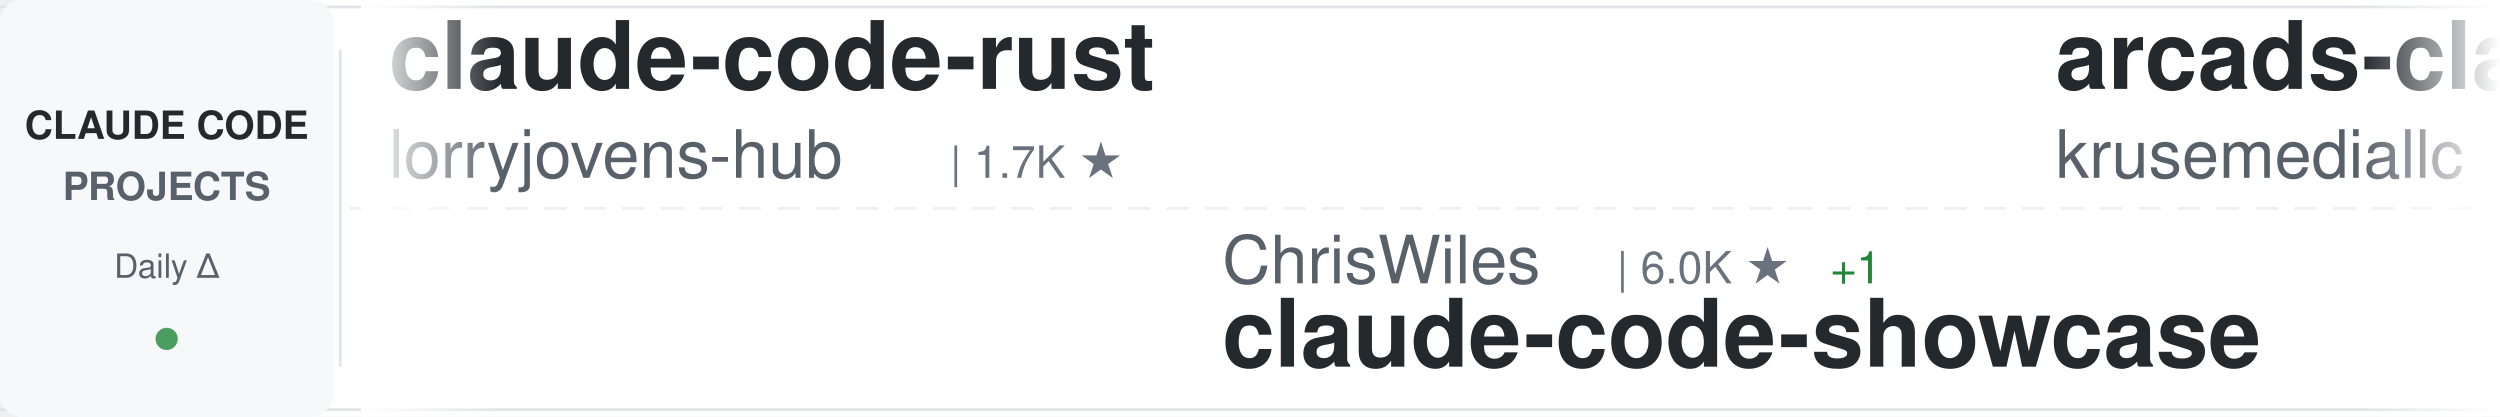
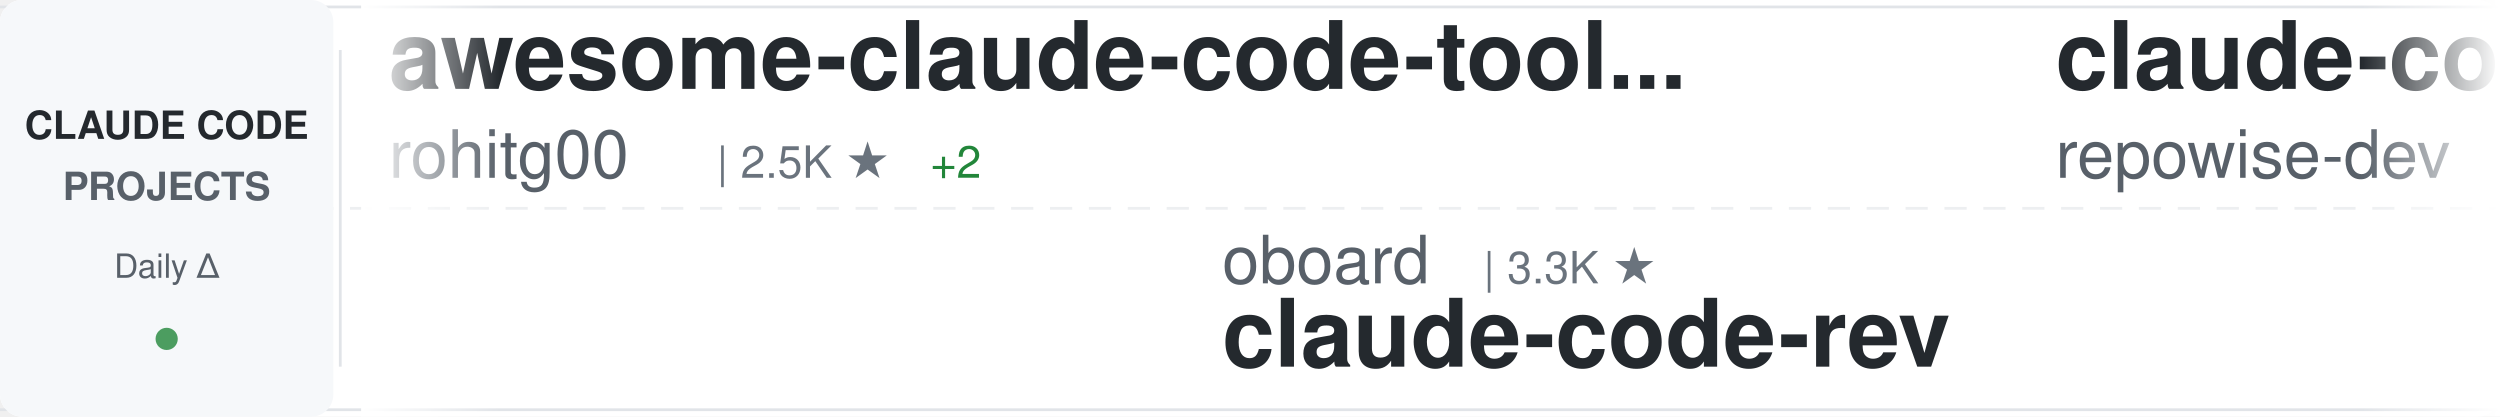
<svg xmlns="http://www.w3.org/2000/svg" width="900" height="150">
  <defs>
    <linearGradient id="awesomeLeftFade" x1="0%" y1="0%" x2="100%" y2="0%">
      <stop offset="0%" style="stop-color:#ffffff;stop-opacity:1" />
      <stop offset="100%" style="stop-color:#ffffff;stop-opacity:0" />
    </linearGradient>
    <linearGradient id="awesomeRightFade" x1="0%" y1="0%" x2="100%" y2="0%">
      <stop offset="0%" style="stop-color:#ffffff;stop-opacity:0" />
      <stop offset="100%" style="stop-color:#ffffff;stop-opacity:1" />
    </linearGradient>
  </defs>
  <rect width="900" height="150" fill="#ffffff" rx="8" />
  <rect x="0" y="2" width="900" height="1" fill="#e1e4e8" />
  <rect x="0" y="147" width="900" height="1" fill="#e1e4e8" />
  <line x1="0" y1="75" x2="900" y2="75" stroke="#e1e4e8" stroke-width="1" stroke-dasharray="8 6" opacity="0.6" />
  <rect x="0" y="0" width="120" height="150" fill="#f6f8fa" rx="8" />
  <text x="60" y="50" font-family="-apple-system, BlinkMacSystemFont, 'Segoe UI', Helvetica, Arial, sans-serif" font-size="14" font-weight="600" fill="#24292e" text-anchor="middle">CLAUDE CODE</text>
  <text x="60" y="72" font-family="-apple-system, BlinkMacSystemFont, 'Segoe UI', Helvetica, Arial, sans-serif" font-size="14" font-weight="600" fill="#586069" text-anchor="middle">PROJECTS</text>
  <text x="60" y="100" font-family="-apple-system, BlinkMacSystemFont, 'Segoe UI', Helvetica, Arial, sans-serif" font-size="12" font-weight="500" fill="#586069" text-anchor="middle">Daily Δ</text>
  <circle cx="60" cy="122" r="4" fill="#22863a" opacity="0.8" />
  <rect x="122" y="18" width="1" height="114" fill="#e1e4e8" />
  <clipPath id="awesomeTickerClip">
    <rect x="130" y="0" width="770" height="150" />
  </clipPath>
  <g clip-path="url(#awesomeTickerClip)">
    <g id="awesomeTickerItems">
      <animateTransform attributeName="transform" attributeType="XML" type="translate" from="0 0" to="-3000 0" dur="54s" repeatCount="indefinite" />
      <g transform="translate(0, 0)">
-         <text x="140" y="32" font-family="-apple-system, BlinkMacSystemFont, 'Segoe UI', Helvetica, Arial, sans-serif" font-size="34" font-weight="600" fill="#24292e">claude-code-rust</text>
-         <text x="140" y="64" font-family="-apple-system, BlinkMacSystemFont, 'Segoe UI', Helvetica, Arial, sans-serif" font-size="24" font-weight="400" fill="#586069">lorryjovens-hub</text>
-         <text x="342" y="64" font-family="-apple-system, BlinkMacSystemFont, 'Segoe UI', Helvetica, Arial, sans-serif" font-size="16" font-weight="500" fill="#6a737d">| 1.7K ★</text>
+         <text x="140" y="32" font-family="-apple-system, BlinkMacSystemFont, 'Segoe UI', Helvetica, Arial, sans-serif" font-size="34" font-weight="600" fill="#24292e">awesome-claude-code-tool...</text>
+         <text x="140" y="64" font-family="-apple-system, BlinkMacSystemFont, 'Segoe UI', Helvetica, Arial, sans-serif" font-size="24" font-weight="400" fill="#586069">rohitg00</text>
+         <text x="258" y="64" font-family="-apple-system, BlinkMacSystemFont, 'Segoe UI', Helvetica, Arial, sans-serif" font-size="16" font-weight="500" fill="#6a737d">| 2.5K ★</text>
+         <text x="335" y="64" font-family="-apple-system, BlinkMacSystemFont, 'Segoe UI', Helvetica, Arial, sans-serif" font-size="16" font-weight="500" fill="#22863a"> +2</text>
      </g>
      <g transform="translate(300, 0)">
-         <text x="140" y="102" font-family="-apple-system, BlinkMacSystemFont, 'Segoe UI', Helvetica, Arial, sans-serif" font-size="24" font-weight="400" fill="#586069">ChrisWiles</text>
-         <text x="282" y="102" font-family="-apple-system, BlinkMacSystemFont, 'Segoe UI', Helvetica, Arial, sans-serif" font-size="16" font-weight="500" fill="#6a737d">| 6.0K ★</text>
-         <text x="359" y="102" font-family="-apple-system, BlinkMacSystemFont, 'Segoe UI', Helvetica, Arial, sans-serif" font-size="16" font-weight="500" fill="#22863a"> +1</text>
-         <text x="140" y="132" font-family="-apple-system, BlinkMacSystemFont, 'Segoe UI', Helvetica, Arial, sans-serif" font-size="34" font-weight="600" fill="#24292e">claude-code-showcase</text>
+         <text x="140" y="102" font-family="-apple-system, BlinkMacSystemFont, 'Segoe UI', Helvetica, Arial, sans-serif" font-size="24" font-weight="400" fill="#586069">oboard</text>
+         <text x="234" y="102" font-family="-apple-system, BlinkMacSystemFont, 'Segoe UI', Helvetica, Arial, sans-serif" font-size="16" font-weight="500" fill="#6a737d">| 3.3K ★</text>
+         <text x="140" y="132" font-family="-apple-system, BlinkMacSystemFont, 'Segoe UI', Helvetica, Arial, sans-serif" font-size="34" font-weight="600" fill="#24292e">claude-code-rev</text>
      </g>
      <g transform="translate(600, 0)">
-         <text x="140" y="32" font-family="-apple-system, BlinkMacSystemFont, 'Segoe UI', Helvetica, Arial, sans-serif" font-size="34" font-weight="600" fill="#24292e">arcads-claude-code</text>
-         <text x="140" y="64" font-family="-apple-system, BlinkMacSystemFont, 'Segoe UI', Helvetica, Arial, sans-serif" font-size="24" font-weight="400" fill="#586069">krusemediallc</text>
-         <text x="318" y="64" font-family="-apple-system, BlinkMacSystemFont, 'Segoe UI', Helvetica, Arial, sans-serif" font-size="16" font-weight="500" fill="#6a737d">| 1.3K ★</text>
-         <text x="395" y="64" font-family="-apple-system, BlinkMacSystemFont, 'Segoe UI', Helvetica, Arial, sans-serif" font-size="16" font-weight="500" fill="#22863a"> +2</text>
+         <text x="140" y="32" font-family="-apple-system, BlinkMacSystemFont, 'Segoe UI', Helvetica, Arial, sans-serif" font-size="34" font-weight="600" fill="#24292e">claude-code-prompts</text>
+         <text x="140" y="64" font-family="-apple-system, BlinkMacSystemFont, 'Segoe UI', Helvetica, Arial, sans-serif" font-size="24" font-weight="400" fill="#586069">repowise-dev</text>
+         <text x="306" y="64" font-family="-apple-system, BlinkMacSystemFont, 'Segoe UI', Helvetica, Arial, sans-serif" font-size="16" font-weight="500" fill="#6a737d">| 1.2K ★</text>
      </g>
      <g transform="translate(900, 0)">
-         <text x="140" y="102" font-family="-apple-system, BlinkMacSystemFont, 'Segoe UI', Helvetica, Arial, sans-serif" font-size="24" font-weight="400" fill="#586069">sugyan</text>
-         <text x="234" y="102" font-family="-apple-system, BlinkMacSystemFont, 'Segoe UI', Helvetica, Arial, sans-serif" font-size="16" font-weight="500" fill="#6a737d">| 1.1K ★</text>
-         <text x="140" y="132" font-family="-apple-system, BlinkMacSystemFont, 'Segoe UI', Helvetica, Arial, sans-serif" font-size="34" font-weight="600" fill="#24292e">claude-code-webui</text>
+         <text x="140" y="102" font-family="-apple-system, BlinkMacSystemFont, 'Segoe UI', Helvetica, Arial, sans-serif" font-size="24" font-weight="400" fill="#586069">JrCx7scC</text>
+         <text x="258" y="102" font-family="-apple-system, BlinkMacSystemFont, 'Segoe UI', Helvetica, Arial, sans-serif" font-size="16" font-weight="500" fill="#6a737d">| 374 ★</text>
+         <text x="140" y="132" font-family="-apple-system, BlinkMacSystemFont, 'Segoe UI', Helvetica, Arial, sans-serif" font-size="34" font-weight="600" fill="#24292e">claude-code-source</text>
      </g>
      <g transform="translate(1200, 0)">
-         <text x="140" y="32" font-family="-apple-system, BlinkMacSystemFont, 'Segoe UI', Helvetica, Arial, sans-serif" font-size="34" font-weight="600" fill="#24292e">claude-code-rev</text>
-         <text x="140" y="64" font-family="-apple-system, BlinkMacSystemFont, 'Segoe UI', Helvetica, Arial, sans-serif" font-size="24" font-weight="400" fill="#586069">oboard</text>
-         <text x="234" y="64" font-family="-apple-system, BlinkMacSystemFont, 'Segoe UI', Helvetica, Arial, sans-serif" font-size="16" font-weight="500" fill="#6a737d">| 3.3K ★</text>
+         <text x="140" y="32" font-family="-apple-system, BlinkMacSystemFont, 'Segoe UI', Helvetica, Arial, sans-serif" font-size="34" font-weight="600" fill="#24292e">claude-code-analysis</text>
+         <text x="140" y="64" font-family="-apple-system, BlinkMacSystemFont, 'Segoe UI', Helvetica, Arial, sans-serif" font-size="24" font-weight="400" fill="#586069">liuup</text>
+         <text x="222" y="64" font-family="-apple-system, BlinkMacSystemFont, 'Segoe UI', Helvetica, Arial, sans-serif" font-size="16" font-weight="500" fill="#6a737d">| 3.8K ★</text>
+         <text x="299" y="64" font-family="-apple-system, BlinkMacSystemFont, 'Segoe UI', Helvetica, Arial, sans-serif" font-size="16" font-weight="500" fill="#22863a"> +1</text>
      </g>
      <g transform="translate(1500, 0)">
-         <text x="140" y="102" font-family="-apple-system, BlinkMacSystemFont, 'Segoe UI', Helvetica, Arial, sans-serif" font-size="24" font-weight="400" fill="#586069">jeremylongshore</text>
-         <text x="342" y="102" font-family="-apple-system, BlinkMacSystemFont, 'Segoe UI', Helvetica, Arial, sans-serif" font-size="16" font-weight="500" fill="#6a737d">| 2.7K ★</text>
-         <text x="140" y="132" font-family="-apple-system, BlinkMacSystemFont, 'Segoe UI', Helvetica, Arial, sans-serif" font-size="34" font-weight="600" fill="#24292e">claude-code-plugins-plus...</text>
+         <text x="140" y="102" font-family="-apple-system, BlinkMacSystemFont, 'Segoe UI', Helvetica, Arial, sans-serif" font-size="24" font-weight="400" fill="#586069">disler</text>
+         <text x="234" y="102" font-family="-apple-system, BlinkMacSystemFont, 'Segoe UI', Helvetica, Arial, sans-serif" font-size="16" font-weight="500" fill="#6a737d">| 3.9K ★</text>
+         <text x="140" y="132" font-family="-apple-system, BlinkMacSystemFont, 'Segoe UI', Helvetica, Arial, sans-serif" font-size="34" font-weight="600" fill="#24292e">claude-code-hooks-master...</text>
      </g>
      <g transform="translate(1800, 0)">
-         <text x="140" y="32" font-family="-apple-system, BlinkMacSystemFont, 'Segoe UI', Helvetica, Arial, sans-serif" font-size="34" font-weight="600" fill="#24292e">ClaudeCode</text>
-         <text x="140" y="64" font-family="-apple-system, BlinkMacSystemFont, 'Segoe UI', Helvetica, Arial, sans-serif" font-size="24" font-weight="400" fill="#586069">guanshan</text>
-         <text x="258" y="64" font-family="-apple-system, BlinkMacSystemFont, 'Segoe UI', Helvetica, Arial, sans-serif" font-size="16" font-weight="500" fill="#6a737d">| 61 ★</text>
+         <text x="140" y="32" font-family="-apple-system, BlinkMacSystemFont, 'Segoe UI', Helvetica, Arial, sans-serif" font-size="34" font-weight="600" fill="#24292e">claude-code-base-action</text>
+         <text x="140" y="64" font-family="-apple-system, BlinkMacSystemFont, 'Segoe UI', Helvetica, Arial, sans-serif" font-size="24" font-weight="400" fill="#586069">anthropics</text>
+         <text x="282" y="64" font-family="-apple-system, BlinkMacSystemFont, 'Segoe UI', Helvetica, Arial, sans-serif" font-size="16" font-weight="500" fill="#6a737d">| 949 ★</text>
      </g>
      <g transform="translate(2100, 0)">
-         <text x="140" y="102" font-family="-apple-system, BlinkMacSystemFont, 'Segoe UI', Helvetica, Arial, sans-serif" font-size="24" font-weight="400" fill="#586069">edmund-io</text>
-         <text x="270" y="102" font-family="-apple-system, BlinkMacSystemFont, 'Segoe UI', Helvetica, Arial, sans-serif" font-size="16" font-weight="500" fill="#6a737d">| 1.5K ★</text>
-         <text x="140" y="132" font-family="-apple-system, BlinkMacSystemFont, 'Segoe UI', Helvetica, Arial, sans-serif" font-size="34" font-weight="600" fill="#24292e">edmunds-claude-code</text>
+         <text x="140" y="102" font-family="-apple-system, BlinkMacSystemFont, 'Segoe UI', Helvetica, Arial, sans-serif" font-size="24" font-weight="400" fill="#586069">hangsman</text>
+         <text x="258" y="102" font-family="-apple-system, BlinkMacSystemFont, 'Segoe UI', Helvetica, Arial, sans-serif" font-size="16" font-weight="500" fill="#6a737d">| 791 ★</text>
+         <text x="140" y="132" font-family="-apple-system, BlinkMacSystemFont, 'Segoe UI', Helvetica, Arial, sans-serif" font-size="34" font-weight="600" fill="#24292e">claude-code-source</text>
      </g>
      <g transform="translate(2400, 0)">
-         <text x="140" y="32" font-family="-apple-system, BlinkMacSystemFont, 'Segoe UI', Helvetica, Arial, sans-serif" font-size="34" font-weight="600" fill="#24292e">Claude-Code-Game-Studios</text>
-         <text x="140" y="64" font-family="-apple-system, BlinkMacSystemFont, 'Segoe UI', Helvetica, Arial, sans-serif" font-size="24" font-weight="400" fill="#586069">Donchitos</text>
-         <text x="270" y="64" font-family="-apple-system, BlinkMacSystemFont, 'Segoe UI', Helvetica, Arial, sans-serif" font-size="16" font-weight="500" fill="#6a737d">| 24.2K ★</text>
-         <text x="356" y="64" font-family="-apple-system, BlinkMacSystemFont, 'Segoe UI', Helvetica, Arial, sans-serif" font-size="16" font-weight="500" fill="#22863a"> +3</text>
+         <text x="140" y="32" font-family="-apple-system, BlinkMacSystemFont, 'Segoe UI', Helvetica, Arial, sans-serif" font-size="34" font-weight="600" fill="#24292e">claude-code-plugins-plus...</text>
+         <text x="140" y="64" font-family="-apple-system, BlinkMacSystemFont, 'Segoe UI', Helvetica, Arial, sans-serif" font-size="24" font-weight="400" fill="#586069">jeremylongshore</text>
+         <text x="342" y="64" font-family="-apple-system, BlinkMacSystemFont, 'Segoe UI', Helvetica, Arial, sans-serif" font-size="16" font-weight="500" fill="#6a737d">| 2.7K ★</text>
+         <text x="419" y="64" font-family="-apple-system, BlinkMacSystemFont, 'Segoe UI', Helvetica, Arial, sans-serif" font-size="16" font-weight="500" fill="#22863a"> +3</text>
      </g>
      <g transform="translate(2700, 0)">
-         <text x="140" y="102" font-family="-apple-system, BlinkMacSystemFont, 'Segoe UI', Helvetica, Arial, sans-serif" font-size="24" font-weight="400" fill="#586069">zstmfhy</text>
-         <text x="246" y="102" font-family="-apple-system, BlinkMacSystemFont, 'Segoe UI', Helvetica, Arial, sans-serif" font-size="16" font-weight="500" fill="#6a737d">| 190 ★</text>
-         <text x="140" y="132" font-family="-apple-system, BlinkMacSystemFont, 'Segoe UI', Helvetica, Arial, sans-serif" font-size="34" font-weight="600" fill="#24292e">Claude-code</text>
+         <text x="140" y="102" font-family="-apple-system, BlinkMacSystemFont, 'Segoe UI', Helvetica, Arial, sans-serif" font-size="24" font-weight="400" fill="#586069">affaan-m</text>
+         <text x="258" y="102" font-family="-apple-system, BlinkMacSystemFont, 'Segoe UI', Helvetica, Arial, sans-serif" font-size="16" font-weight="500" fill="#6a737d">| 241.2K ★</text>
+         <text x="353" y="102" font-family="-apple-system, BlinkMacSystemFont, 'Segoe UI', Helvetica, Arial, sans-serif" font-size="16" font-weight="500" fill="#22863a"> +34</text>
+         <text x="140" y="132" font-family="-apple-system, BlinkMacSystemFont, 'Segoe UI', Helvetica, Arial, sans-serif" font-size="34" font-weight="600" fill="#24292e">ECC</text>
      </g>
      <g transform="translate(3000, 0)">
-         <text x="140" y="32" font-family="-apple-system, BlinkMacSystemFont, 'Segoe UI', Helvetica, Arial, sans-serif" font-size="34" font-weight="600" fill="#24292e">claude-code-rust</text>
-         <text x="140" y="64" font-family="-apple-system, BlinkMacSystemFont, 'Segoe UI', Helvetica, Arial, sans-serif" font-size="24" font-weight="400" fill="#586069">lorryjovens-hub</text>
-         <text x="342" y="64" font-family="-apple-system, BlinkMacSystemFont, 'Segoe UI', Helvetica, Arial, sans-serif" font-size="16" font-weight="500" fill="#6a737d">| 1.7K ★</text>
+         <text x="140" y="32" font-family="-apple-system, BlinkMacSystemFont, 'Segoe UI', Helvetica, Arial, sans-serif" font-size="34" font-weight="600" fill="#24292e">awesome-claude-code-tool...</text>
+         <text x="140" y="64" font-family="-apple-system, BlinkMacSystemFont, 'Segoe UI', Helvetica, Arial, sans-serif" font-size="24" font-weight="400" fill="#586069">rohitg00</text>
+         <text x="258" y="64" font-family="-apple-system, BlinkMacSystemFont, 'Segoe UI', Helvetica, Arial, sans-serif" font-size="16" font-weight="500" fill="#6a737d">| 2.5K ★</text>
+         <text x="335" y="64" font-family="-apple-system, BlinkMacSystemFont, 'Segoe UI', Helvetica, Arial, sans-serif" font-size="16" font-weight="500" fill="#22863a"> +2</text>
      </g>
      <g transform="translate(3300, 0)">
-         <text x="140" y="102" font-family="-apple-system, BlinkMacSystemFont, 'Segoe UI', Helvetica, Arial, sans-serif" font-size="24" font-weight="400" fill="#586069">ChrisWiles</text>
-         <text x="282" y="102" font-family="-apple-system, BlinkMacSystemFont, 'Segoe UI', Helvetica, Arial, sans-serif" font-size="16" font-weight="500" fill="#6a737d">| 6.0K ★</text>
-         <text x="359" y="102" font-family="-apple-system, BlinkMacSystemFont, 'Segoe UI', Helvetica, Arial, sans-serif" font-size="16" font-weight="500" fill="#22863a"> +1</text>
-         <text x="140" y="132" font-family="-apple-system, BlinkMacSystemFont, 'Segoe UI', Helvetica, Arial, sans-serif" font-size="34" font-weight="600" fill="#24292e">claude-code-showcase</text>
+         <text x="140" y="102" font-family="-apple-system, BlinkMacSystemFont, 'Segoe UI', Helvetica, Arial, sans-serif" font-size="24" font-weight="400" fill="#586069">oboard</text>
+         <text x="234" y="102" font-family="-apple-system, BlinkMacSystemFont, 'Segoe UI', Helvetica, Arial, sans-serif" font-size="16" font-weight="500" fill="#6a737d">| 3.3K ★</text>
+         <text x="140" y="132" font-family="-apple-system, BlinkMacSystemFont, 'Segoe UI', Helvetica, Arial, sans-serif" font-size="34" font-weight="600" fill="#24292e">claude-code-rev</text>
      </g>
      <g transform="translate(3600, 0)">
-         <text x="140" y="32" font-family="-apple-system, BlinkMacSystemFont, 'Segoe UI', Helvetica, Arial, sans-serif" font-size="34" font-weight="600" fill="#24292e">arcads-claude-code</text>
-         <text x="140" y="64" font-family="-apple-system, BlinkMacSystemFont, 'Segoe UI', Helvetica, Arial, sans-serif" font-size="24" font-weight="400" fill="#586069">krusemediallc</text>
-         <text x="318" y="64" font-family="-apple-system, BlinkMacSystemFont, 'Segoe UI', Helvetica, Arial, sans-serif" font-size="16" font-weight="500" fill="#6a737d">| 1.3K ★</text>
-         <text x="395" y="64" font-family="-apple-system, BlinkMacSystemFont, 'Segoe UI', Helvetica, Arial, sans-serif" font-size="16" font-weight="500" fill="#22863a"> +2</text>
+         <text x="140" y="32" font-family="-apple-system, BlinkMacSystemFont, 'Segoe UI', Helvetica, Arial, sans-serif" font-size="34" font-weight="600" fill="#24292e">claude-code-prompts</text>
+         <text x="140" y="64" font-family="-apple-system, BlinkMacSystemFont, 'Segoe UI', Helvetica, Arial, sans-serif" font-size="24" font-weight="400" fill="#586069">repowise-dev</text>
+         <text x="306" y="64" font-family="-apple-system, BlinkMacSystemFont, 'Segoe UI', Helvetica, Arial, sans-serif" font-size="16" font-weight="500" fill="#6a737d">| 1.2K ★</text>
      </g>
      <g transform="translate(3900, 0)">
-         <text x="140" y="102" font-family="-apple-system, BlinkMacSystemFont, 'Segoe UI', Helvetica, Arial, sans-serif" font-size="24" font-weight="400" fill="#586069">sugyan</text>
-         <text x="234" y="102" font-family="-apple-system, BlinkMacSystemFont, 'Segoe UI', Helvetica, Arial, sans-serif" font-size="16" font-weight="500" fill="#6a737d">| 1.1K ★</text>
-         <text x="140" y="132" font-family="-apple-system, BlinkMacSystemFont, 'Segoe UI', Helvetica, Arial, sans-serif" font-size="34" font-weight="600" fill="#24292e">claude-code-webui</text>
+         <text x="140" y="102" font-family="-apple-system, BlinkMacSystemFont, 'Segoe UI', Helvetica, Arial, sans-serif" font-size="24" font-weight="400" fill="#586069">JrCx7scC</text>
+         <text x="258" y="102" font-family="-apple-system, BlinkMacSystemFont, 'Segoe UI', Helvetica, Arial, sans-serif" font-size="16" font-weight="500" fill="#6a737d">| 374 ★</text>
+         <text x="140" y="132" font-family="-apple-system, BlinkMacSystemFont, 'Segoe UI', Helvetica, Arial, sans-serif" font-size="34" font-weight="600" fill="#24292e">claude-code-source</text>
      </g>
    </g>
  </g>
  <rect x="130" y="0" width="50" height="150" fill="url(#awesomeLeftFade)" />
  <rect x="850" y="0" width="50" height="150" fill="url(#awesomeRightFade)" />
</svg>
